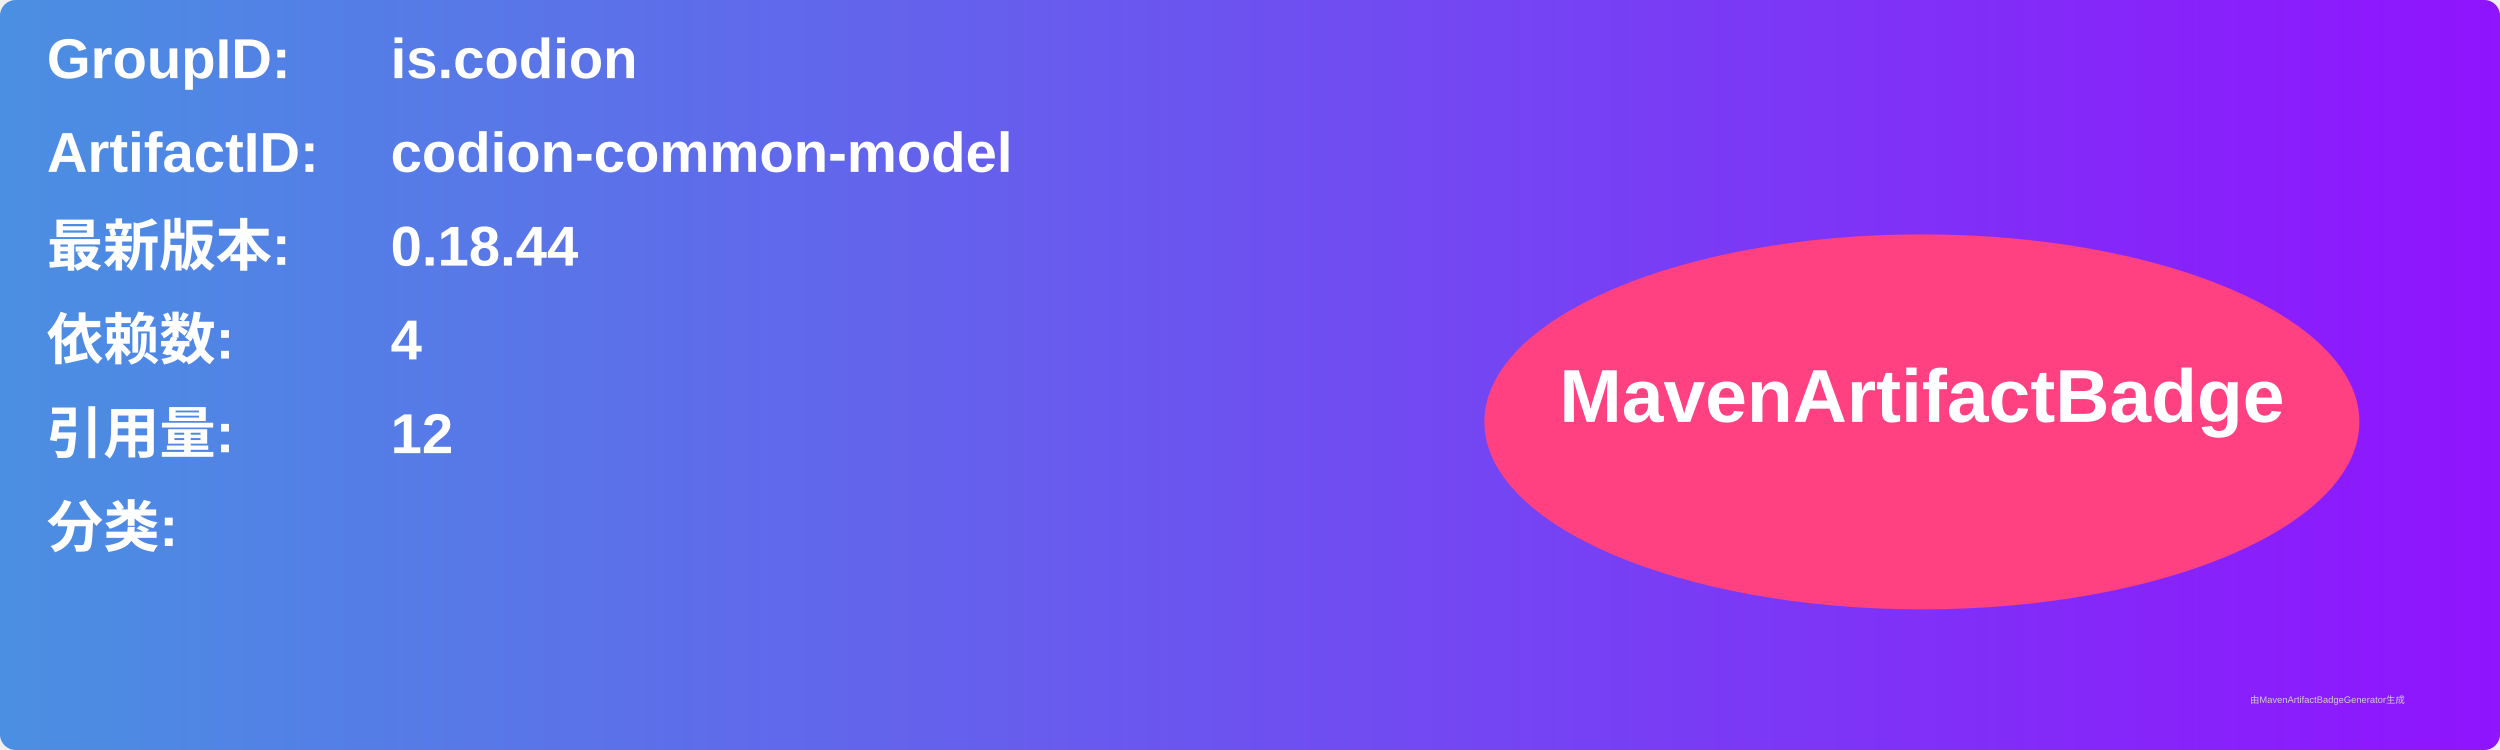
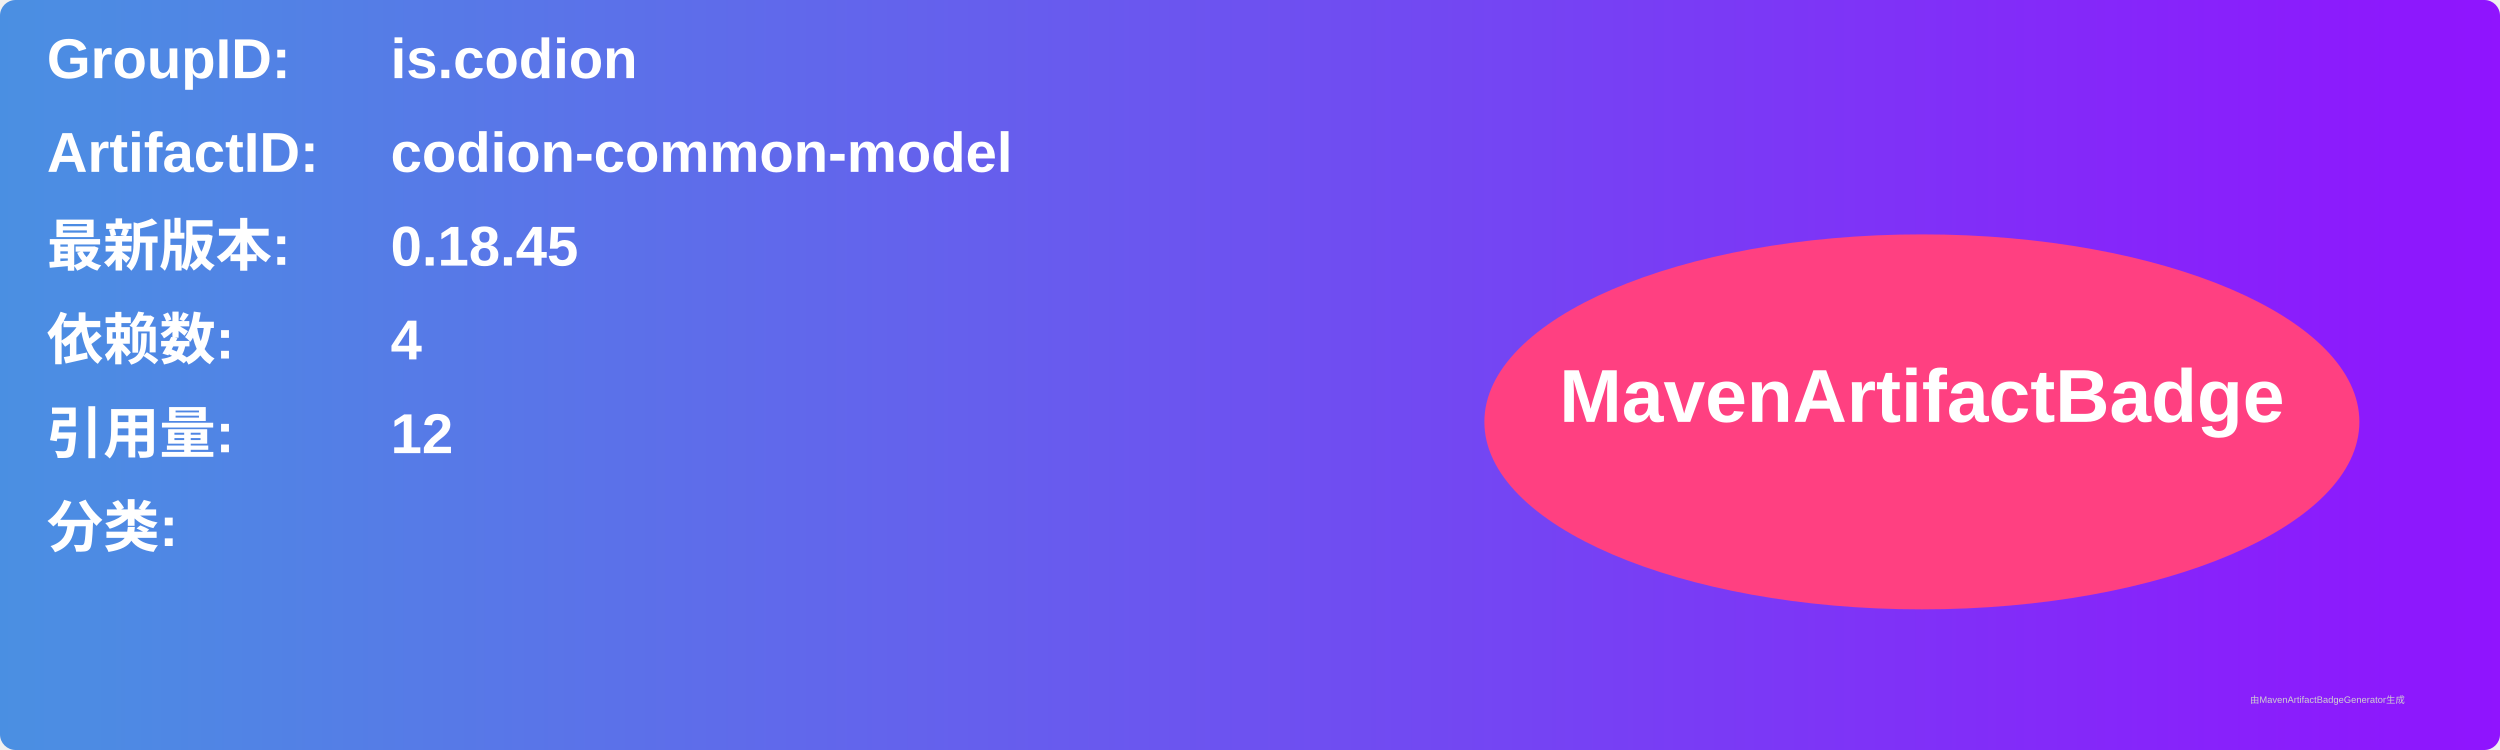
<svg xmlns="http://www.w3.org/2000/svg" width="800" height="240" viewBox="0 0 800 240">
  <linearGradient id="grad" x1="0%" y1="0%" x2="100%" y2="0%">
    <stop offset="0%" stop-color="#4a90e2" />
    <stop offset="100%" stop-color="#9013fe" />
  </linearGradient>
  <rect width="100%" height="100%" rx="5" ry="5" fill="url(#grad)" />
  <g transform="translate(15, 15)">
    <text x="0" y="10" font-family="Arial" font-size="18" fill="white" font-weight="bold" width="260">GroupID:</text>
    <text x="110" y="10" font-family="Arial" font-size="18" fill="white" font-weight="bold" width="460">is.codion</text>
    <text x="0" y="40" font-family="Arial" font-size="18" fill="white" font-weight="bold" width="260">ArtifactID:</text>
    <text x="110" y="40" font-family="Arial" font-size="18" fill="white" font-weight="bold" width="460">codion-common-model</text>
    <text x="0" y="70" font-family="Arial" font-size="18" fill="white" font-weight="bold">最新版本:</text>
    <text x="110" y="70" font-family="Arial" font-size="18" fill="white" font-weight="bold">
-       <tspan font-weight="bold">0.18.44</tspan>
+       <tspan font-weight="bold">0.18.45</tspan>
    </text>
    <text x="0" y="100" font-family="Arial" font-size="18" fill="white" font-weight="bold">依赖数: </text>
    <text x="110" y="100" font-family="Arial" font-size="18" fill="white">
      <tspan font-weight="bold">4</tspan>
    </text>
    <text x="0" y="130" font-family="Arial" font-size="18" fill="white" font-weight="bold">引用量: </text>
    <text x="110" y="130" font-family="Arial" font-size="18" fill="white">
      <tspan font-weight="bold">12</tspan>
    </text>
    <text x="0" y="160" font-family="Arial" font-size="18" fill="white" font-weight="bold">分类:</text>
    <text x="10" y="190" font-family="Arial" font-size="10" fill="white">
      <tspan font-weight="bold" />
    </text>
    <ellipse cx="600" cy="120" rx="140" ry="60" fill="#ff4081" />
    <text x="600" y="120" text-anchor="middle" font-family="Arial" font-size="24" fill="white" font-weight="bold">MavenArtifactBadge</text>
  </g>
  <text x="720" y="225" font-family="Arial" font-size="3" fill="#d0d0d0">由MavenArtifactBadgeGenerator生成</text>
</svg>
